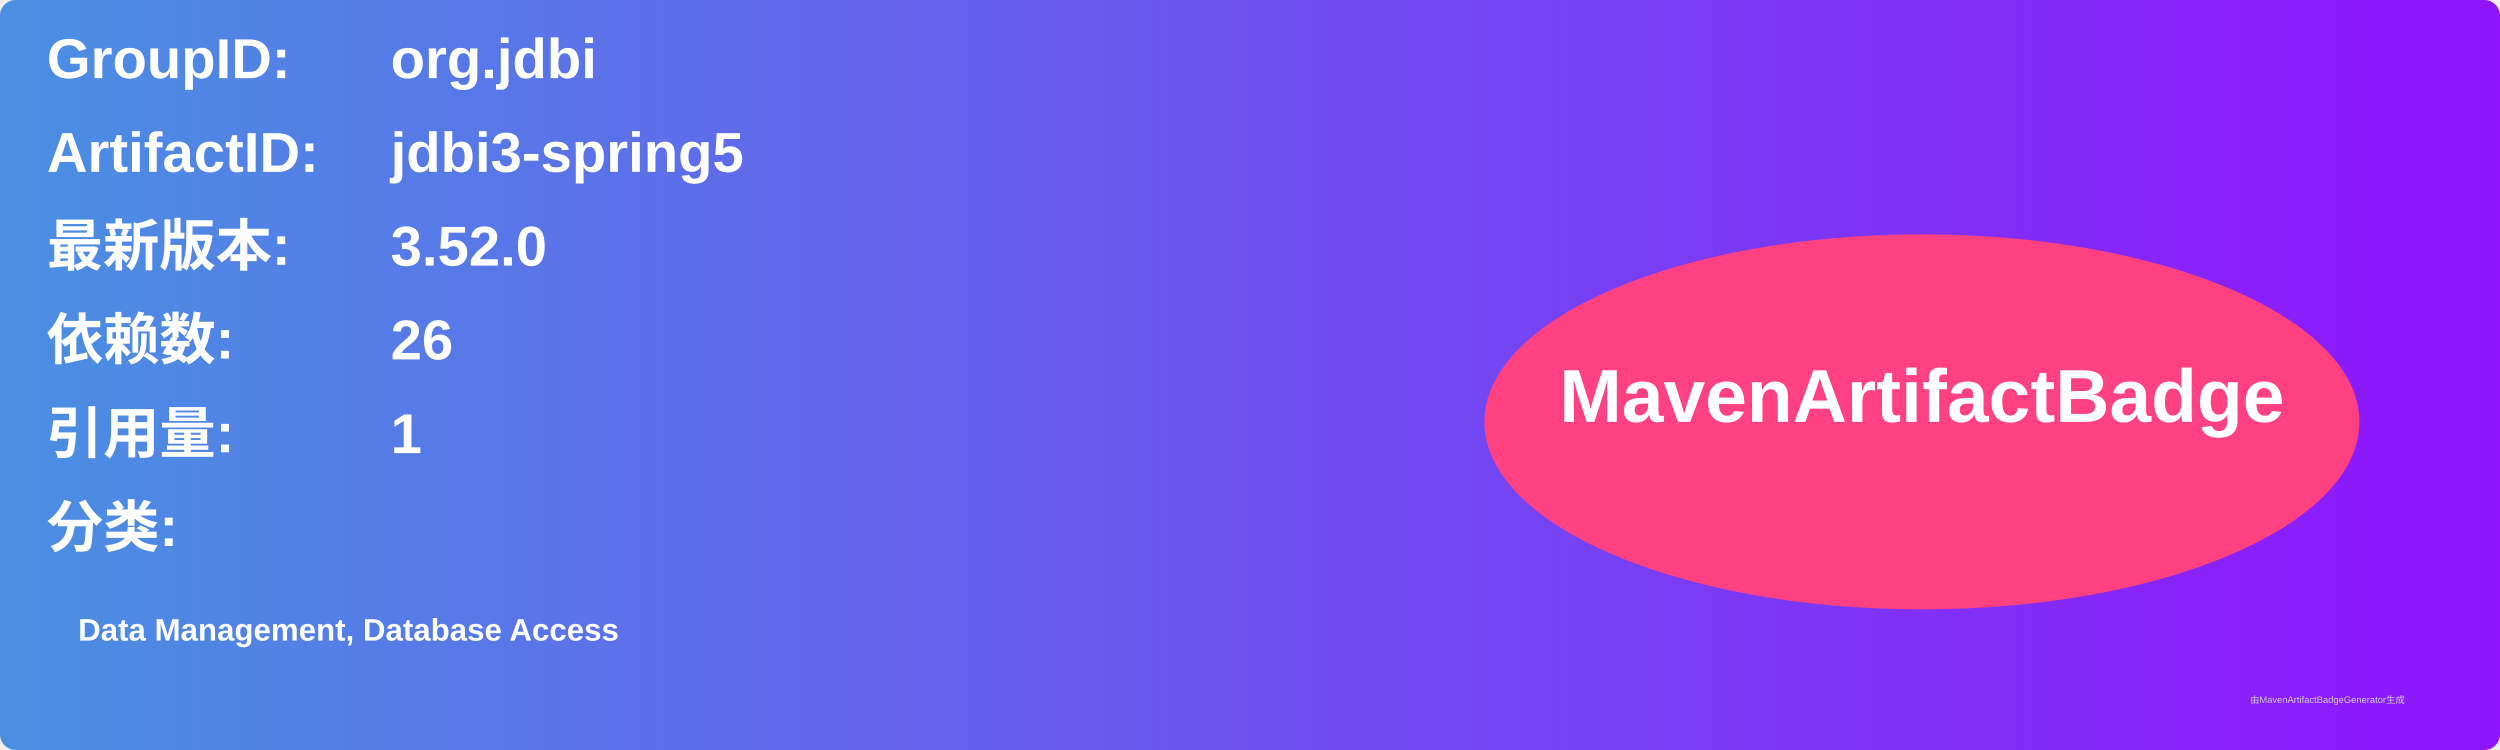
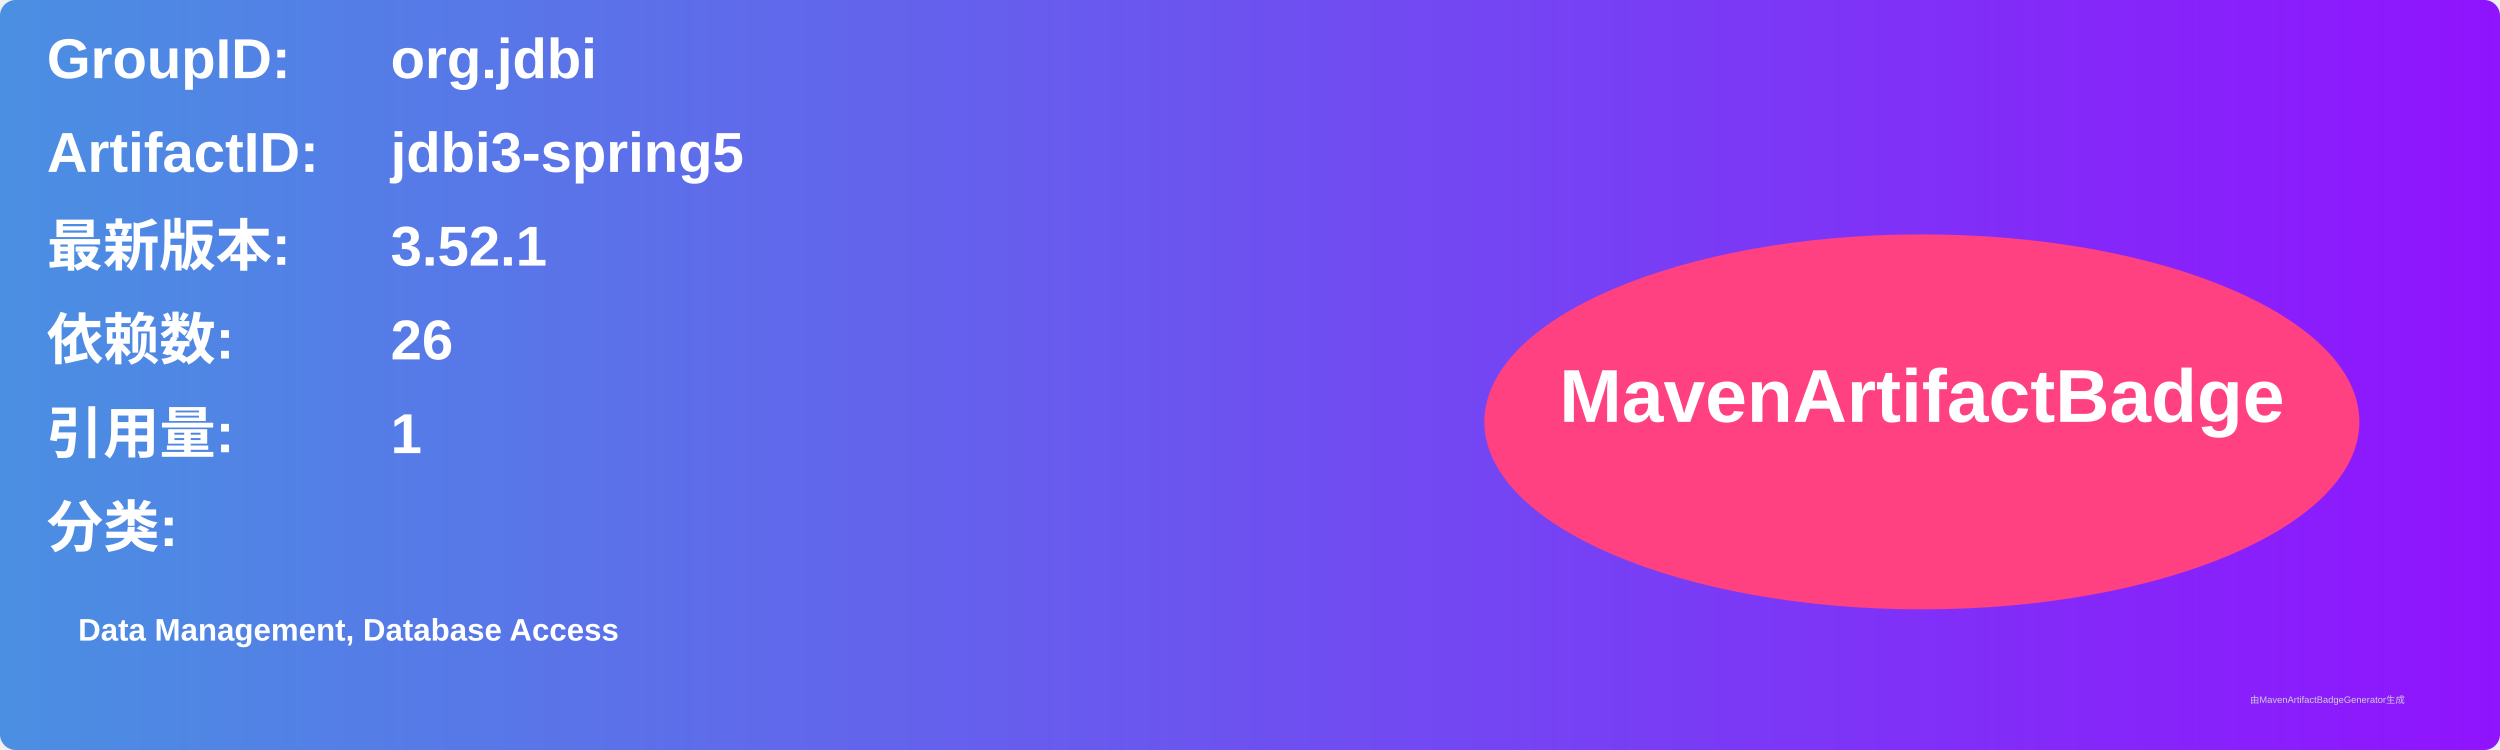
<svg xmlns="http://www.w3.org/2000/svg" width="800" height="240" viewBox="0 0 800 240">
  <linearGradient id="grad" x1="0%" y1="0%" x2="100%" y2="0%">
    <stop offset="0%" stop-color="#4a90e2" />
    <stop offset="100%" stop-color="#9013fe" />
  </linearGradient>
  <rect width="100%" height="100%" rx="5" ry="5" fill="url(#grad)" />
  <g transform="translate(15, 15)">
    <text x="0" y="10" font-family="Arial" font-size="18" fill="white" font-weight="bold" width="260">GroupID:</text>
    <text x="110" y="10" font-family="Arial" font-size="18" fill="white" font-weight="bold" width="460">org.jdbi</text>
    <text x="0" y="40" font-family="Arial" font-size="18" fill="white" font-weight="bold" width="260">ArtifactID:</text>
    <text x="110" y="40" font-family="Arial" font-size="18" fill="white" font-weight="bold" width="460">jdbi3-spring5</text>
    <text x="0" y="70" font-family="Arial" font-size="18" fill="white" font-weight="bold">最新版本:</text>
    <text x="110" y="70" font-family="Arial" font-size="18" fill="white" font-weight="bold">
-       <tspan font-weight="bold">3.52.0</tspan>
+       <tspan font-weight="bold">3.52.1</tspan>
    </text>
    <text x="0" y="100" font-family="Arial" font-size="18" fill="white" font-weight="bold">依赖数: </text>
    <text x="110" y="100" font-family="Arial" font-size="18" fill="white">
      <tspan font-weight="bold">26</tspan>
    </text>
    <text x="0" y="130" font-family="Arial" font-size="18" fill="white" font-weight="bold">引用量: </text>
    <text x="110" y="130" font-family="Arial" font-size="18" fill="white">
      <tspan font-weight="bold">1</tspan>
    </text>
    <text x="0" y="160" font-family="Arial" font-size="18" fill="white" font-weight="bold">分类:</text>
    <text x="10" y="190" font-family="Arial" font-size="10" fill="white">
      <tspan font-weight="bold">Data Management, Database Access</tspan>
    </text>
    <ellipse cx="600" cy="120" rx="140" ry="60" fill="#ff4081" />
    <text x="600" y="120" text-anchor="middle" font-family="Arial" font-size="24" fill="white" font-weight="bold">MavenArtifactBadge</text>
  </g>
  <text x="720" y="225" font-family="Arial" font-size="3" fill="#d0d0d0">由MavenArtifactBadgeGenerator生成</text>
</svg>
